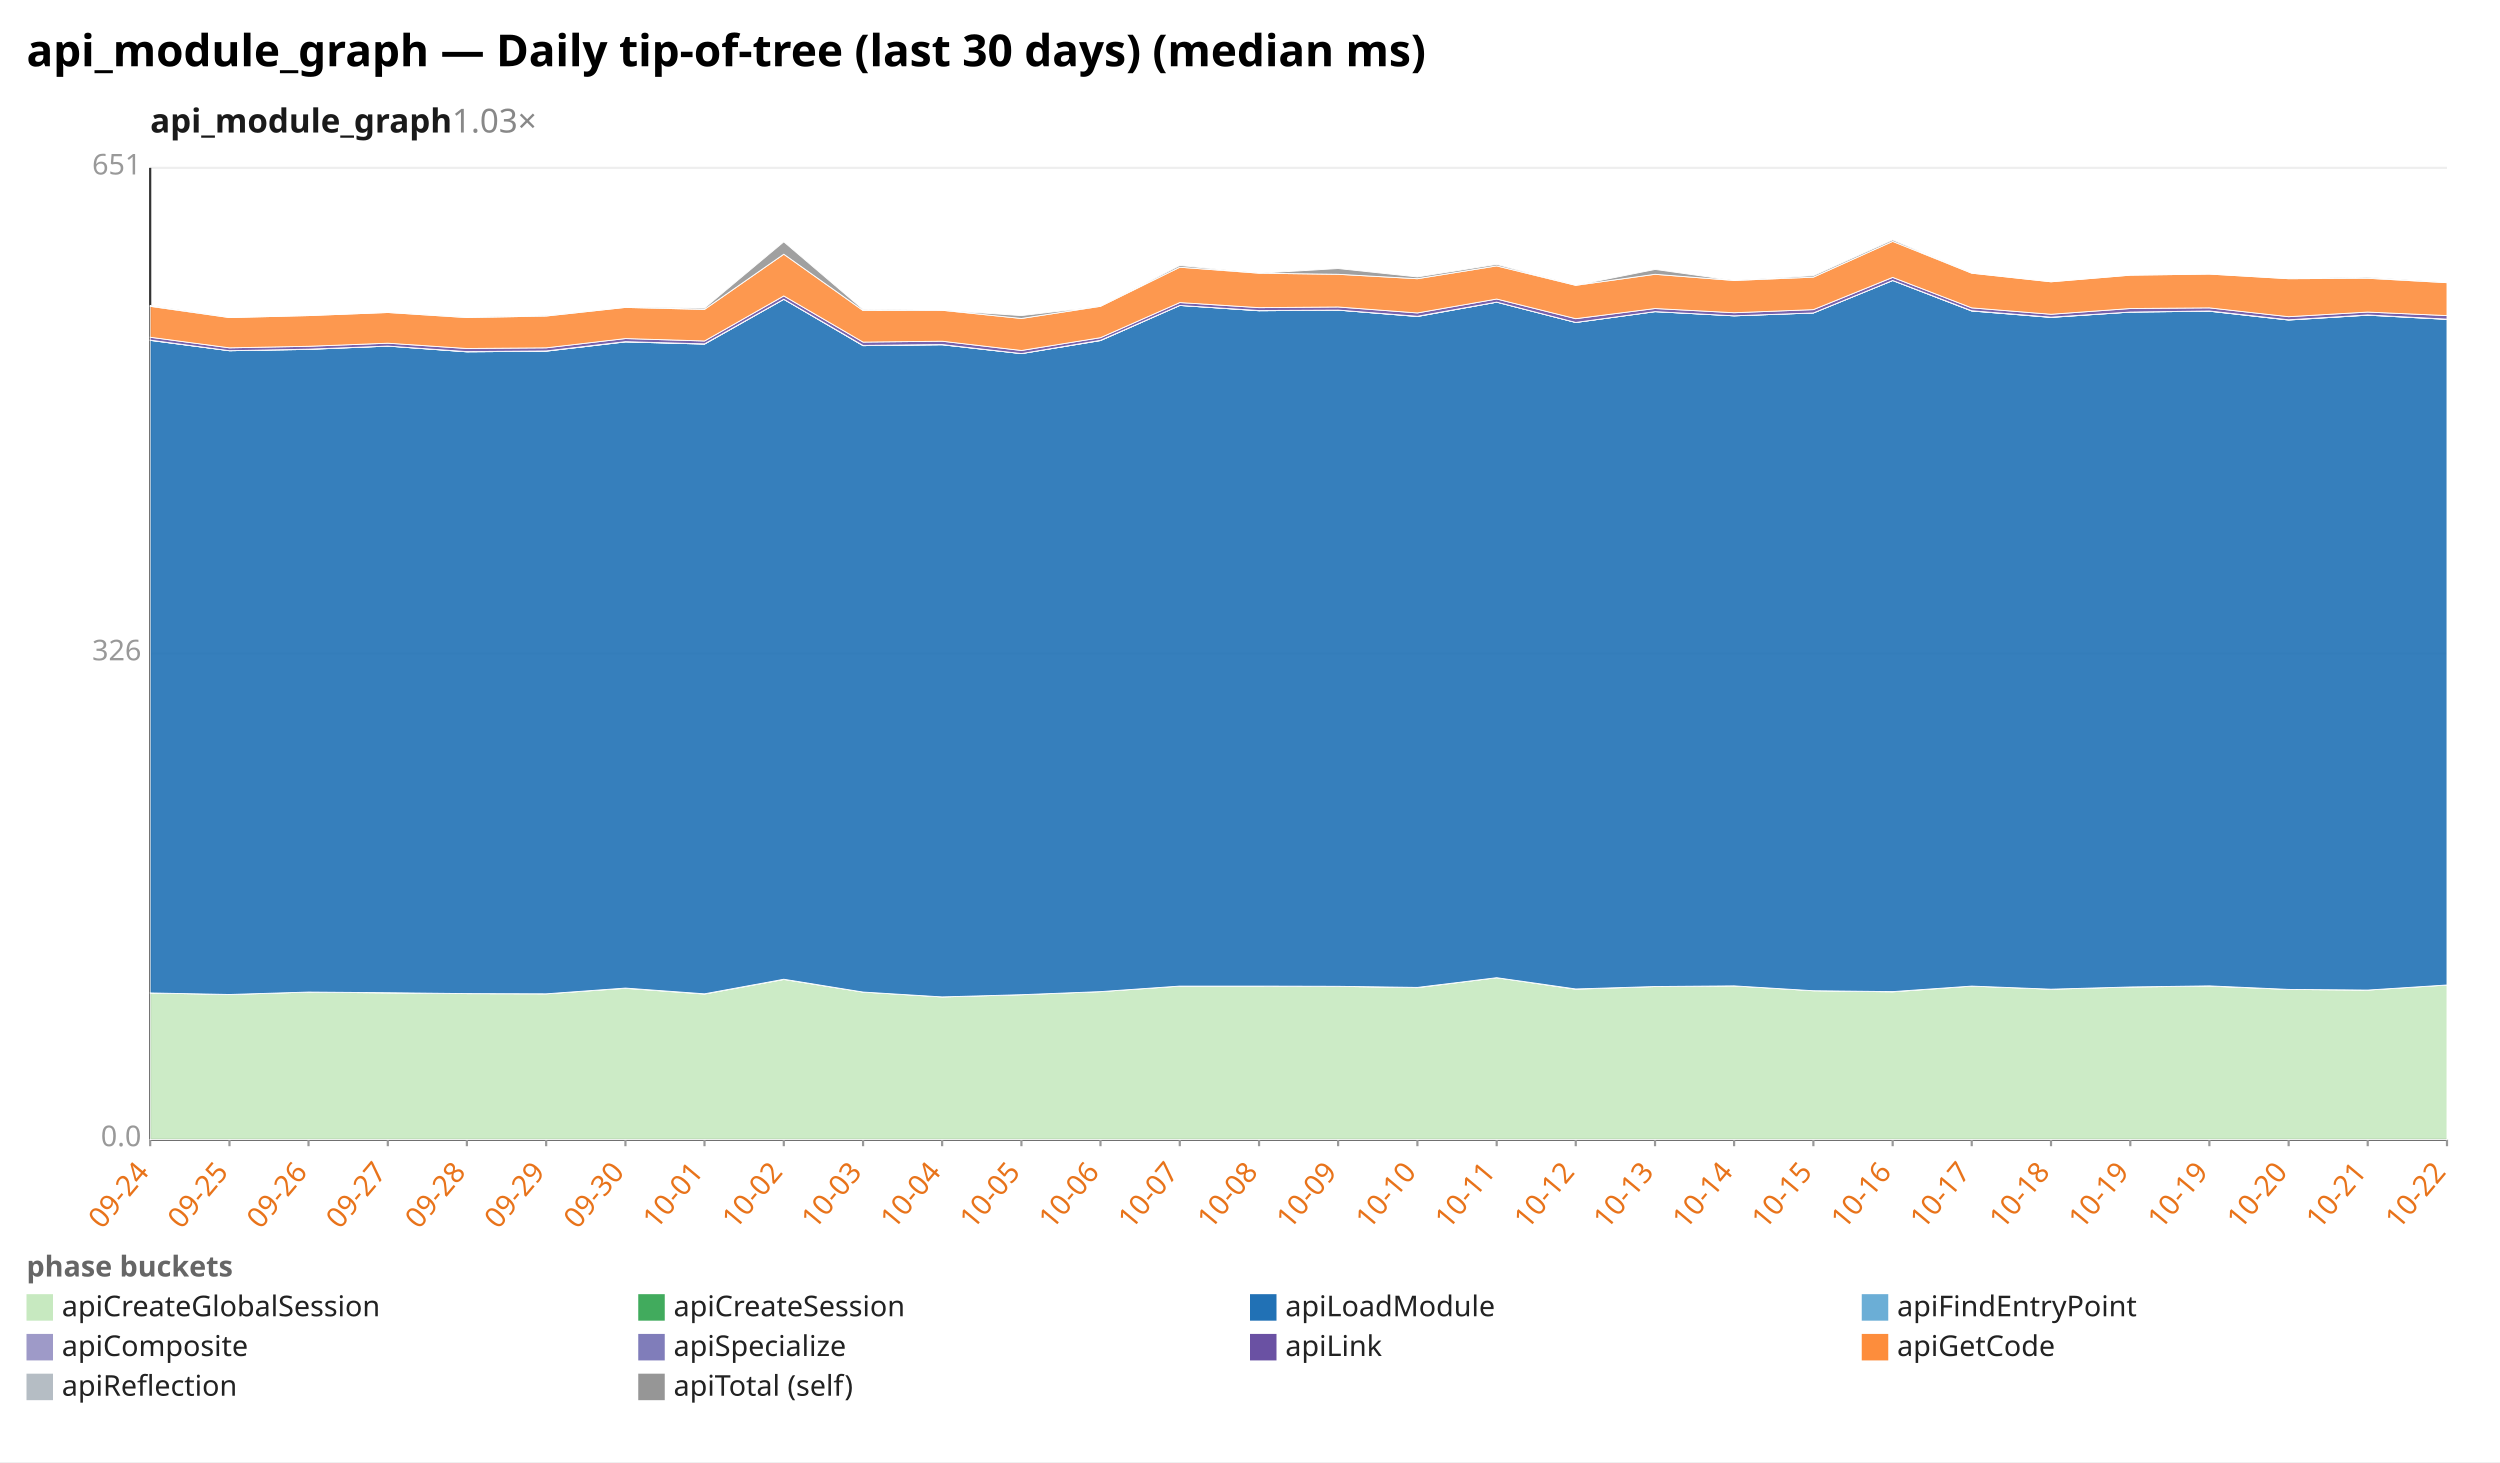
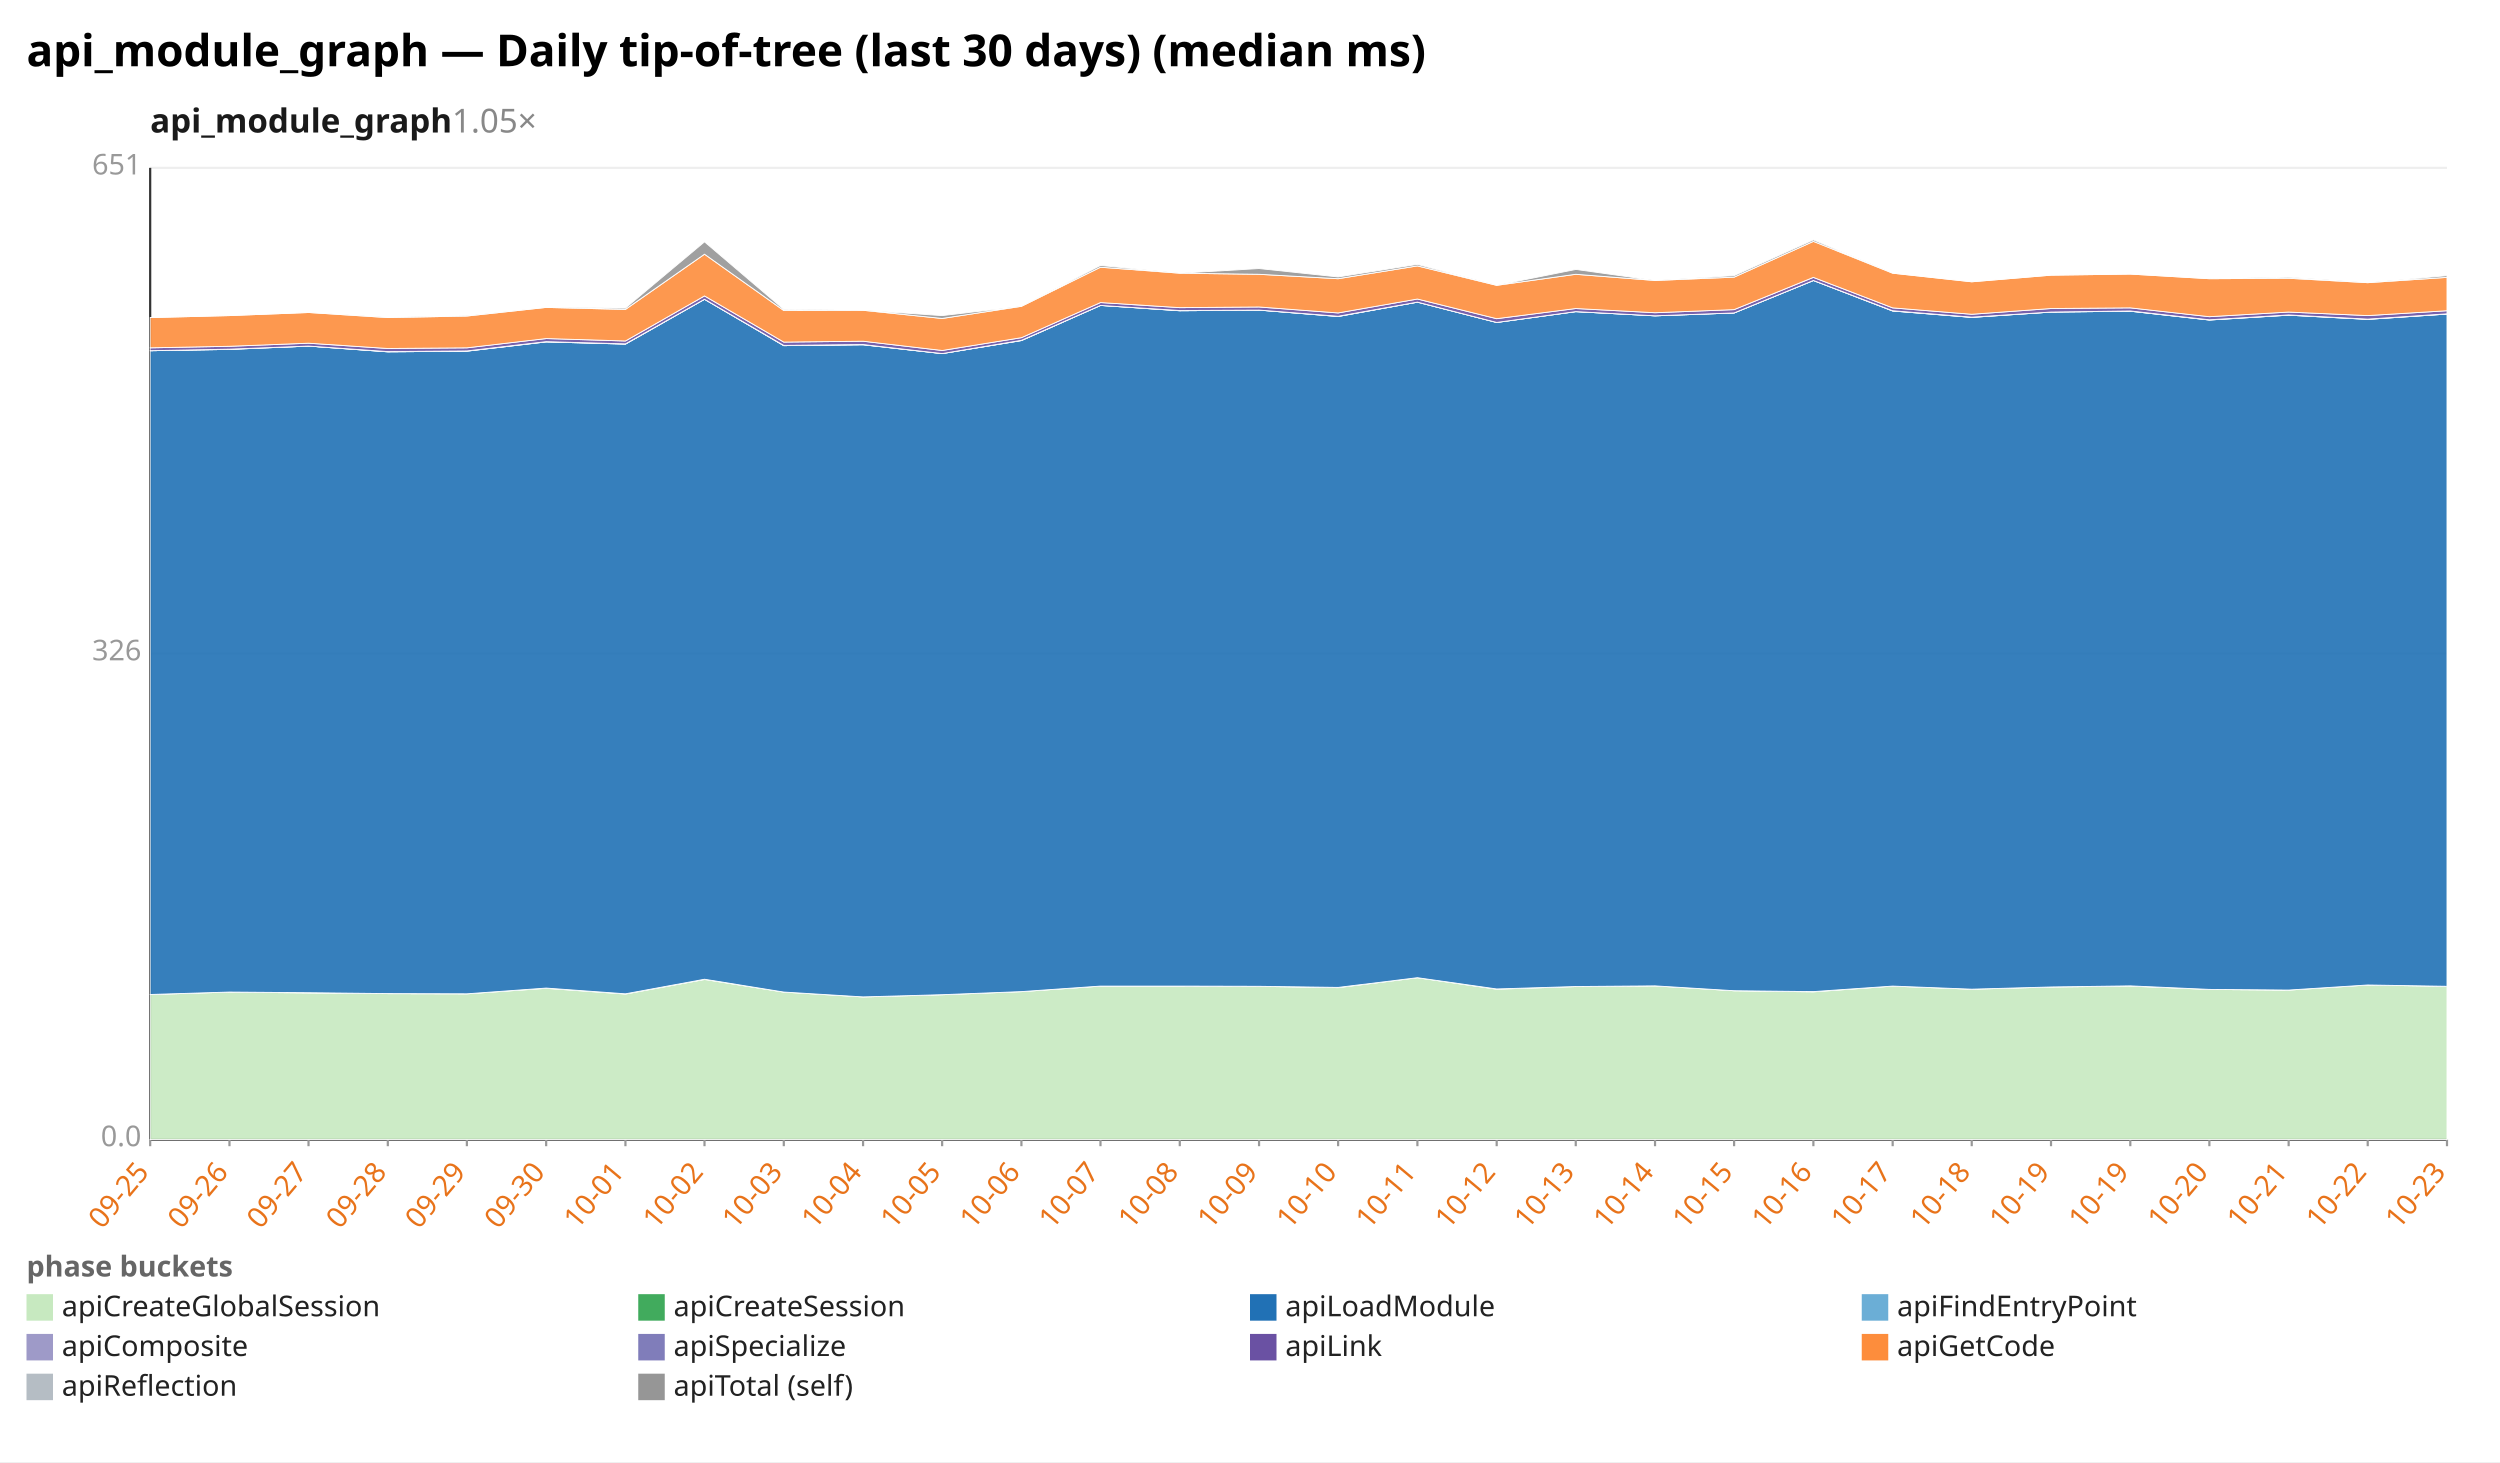
<svg xmlns="http://www.w3.org/2000/svg" width="1132" height="662" viewBox="0 0 1132 662" preserveAspectRatio="xMidYMid meet" font-family="sans-serif" font-size="13">
  <rect width="1132" height="662" fill="white" />
  <text x="12" y="30" font-size="20" font-weight="bold">api_module_graph — Daily tip-of-tree (last 30 days) (median ms)</text>
-   <text x="68" y="60" font-size="15" font-weight="600" fill="#1a1a1a">api_module_graph<tspan fill="#888" font-weight="400" text-decoration="none">  1.03×</tspan>
+   <text x="68" y="60" font-size="15" font-weight="600" fill="#1a1a1a">api_module_graph<tspan fill="#888" font-weight="400" text-decoration="none">  1.05×</tspan>
  </text>
  <line x1="68.0" y1="516.0" x2="1108.0" y2="516.0" stroke="#eee" />
  <text x="64.0" y="519.0" text-anchor="end" fill="#999">0.0</text>
  <line x1="68.0" y1="296.0" x2="1108.0" y2="296.0" stroke="#eee" />
  <text x="64.0" y="299.0" text-anchor="end" fill="#999">326</text>
  <line x1="68.0" y1="76.0" x2="1108.0" y2="76.0" stroke="#eee" />
  <text x="64.0" y="79.0" text-anchor="end" fill="#999">651</text>
  <line x1="68.0" y1="76.0" x2="68.0" y2="516.0" stroke="#333" />
  <line x1="68.0" y1="516.0" x2="1108.0" y2="516.0" stroke="#333" />
  <line x1="68.0" y1="516.0" x2="68.0" y2="519.0" stroke="#999" />
-   <text x="68.0" y="531.0" text-anchor="end" fill="#e8731a" transform="rotate(-50 68.0 531.0)">09-24</text>
+   <text x="68.0" y="531.0" text-anchor="end" fill="#e8731a" transform="rotate(-50 68.0 531.0)">09-25</text>
  <line x1="103.9" y1="516.0" x2="103.9" y2="519.0" stroke="#999" />
-   <text x="103.9" y="531.0" text-anchor="end" fill="#e8731a" transform="rotate(-50 103.9 531.0)">09-25</text>
+   <text x="103.9" y="531.0" text-anchor="end" fill="#e8731a" transform="rotate(-50 103.9 531.0)">09-26</text>
  <line x1="139.7" y1="516.0" x2="139.7" y2="519.0" stroke="#999" />
-   <text x="139.7" y="531.0" text-anchor="end" fill="#e8731a" transform="rotate(-50 139.7 531.0)">09-26</text>
+   <text x="139.7" y="531.0" text-anchor="end" fill="#e8731a" transform="rotate(-50 139.7 531.0)">09-27</text>
  <line x1="175.6" y1="516.0" x2="175.6" y2="519.0" stroke="#999" />
-   <text x="175.6" y="531.0" text-anchor="end" fill="#e8731a" transform="rotate(-50 175.6 531.0)">09-27</text>
+   <text x="175.6" y="531.0" text-anchor="end" fill="#e8731a" transform="rotate(-50 175.6 531.0)">09-28</text>
  <line x1="211.4" y1="516.0" x2="211.4" y2="519.0" stroke="#999" />
-   <text x="211.4" y="531.0" text-anchor="end" fill="#e8731a" transform="rotate(-50 211.4 531.0)">09-28</text>
+   <text x="211.4" y="531.0" text-anchor="end" fill="#e8731a" transform="rotate(-50 211.4 531.0)">09-29</text>
  <line x1="247.3" y1="516.0" x2="247.3" y2="519.0" stroke="#999" />
-   <text x="247.3" y="531.0" text-anchor="end" fill="#e8731a" transform="rotate(-50 247.3 531.0)">09-29</text>
+   <text x="247.3" y="531.0" text-anchor="end" fill="#e8731a" transform="rotate(-50 247.3 531.0)">09-30</text>
  <line x1="283.2" y1="516.0" x2="283.2" y2="519.0" stroke="#999" />
-   <text x="283.2" y="531.0" text-anchor="end" fill="#e8731a" transform="rotate(-50 283.2 531.0)">09-30</text>
+   <text x="283.2" y="531.0" text-anchor="end" fill="#e8731a" transform="rotate(-50 283.2 531.0)">10-01</text>
  <line x1="319.0" y1="516.0" x2="319.0" y2="519.0" stroke="#999" />
-   <text x="319.0" y="531.0" text-anchor="end" fill="#e8731a" transform="rotate(-50 319.0 531.0)">10-01</text>
+   <text x="319.0" y="531.0" text-anchor="end" fill="#e8731a" transform="rotate(-50 319.0 531.0)">10-02</text>
  <line x1="354.9" y1="516.0" x2="354.9" y2="519.0" stroke="#999" />
-   <text x="354.9" y="531.0" text-anchor="end" fill="#e8731a" transform="rotate(-50 354.9 531.0)">10-02</text>
+   <text x="354.9" y="531.0" text-anchor="end" fill="#e8731a" transform="rotate(-50 354.9 531.0)">10-03</text>
  <line x1="390.8" y1="516.0" x2="390.8" y2="519.0" stroke="#999" />
-   <text x="390.8" y="531.0" text-anchor="end" fill="#e8731a" transform="rotate(-50 390.8 531.0)">10-03</text>
+   <text x="390.8" y="531.0" text-anchor="end" fill="#e8731a" transform="rotate(-50 390.8 531.0)">10-04</text>
  <line x1="426.6" y1="516.0" x2="426.6" y2="519.0" stroke="#999" />
-   <text x="426.6" y="531.0" text-anchor="end" fill="#e8731a" transform="rotate(-50 426.6 531.0)">10-04</text>
+   <text x="426.6" y="531.0" text-anchor="end" fill="#e8731a" transform="rotate(-50 426.6 531.0)">10-05</text>
  <line x1="462.5" y1="516.0" x2="462.5" y2="519.0" stroke="#999" />
-   <text x="462.5" y="531.0" text-anchor="end" fill="#e8731a" transform="rotate(-50 462.5 531.0)">10-05</text>
+   <text x="462.5" y="531.0" text-anchor="end" fill="#e8731a" transform="rotate(-50 462.5 531.0)">10-06</text>
  <line x1="498.3" y1="516.0" x2="498.3" y2="519.0" stroke="#999" />
-   <text x="498.3" y="531.0" text-anchor="end" fill="#e8731a" transform="rotate(-50 498.3 531.0)">10-06</text>
+   <text x="498.3" y="531.0" text-anchor="end" fill="#e8731a" transform="rotate(-50 498.3 531.0)">10-07</text>
  <line x1="534.2" y1="516.0" x2="534.2" y2="519.0" stroke="#999" />
-   <text x="534.2" y="531.0" text-anchor="end" fill="#e8731a" transform="rotate(-50 534.2 531.0)">10-07</text>
+   <text x="534.2" y="531.0" text-anchor="end" fill="#e8731a" transform="rotate(-50 534.2 531.0)">10-08</text>
  <line x1="570.1" y1="516.0" x2="570.1" y2="519.0" stroke="#999" />
-   <text x="570.1" y="531.0" text-anchor="end" fill="#e8731a" transform="rotate(-50 570.1 531.0)">10-08</text>
+   <text x="570.1" y="531.0" text-anchor="end" fill="#e8731a" transform="rotate(-50 570.1 531.0)">10-09</text>
  <line x1="605.9" y1="516.0" x2="605.9" y2="519.0" stroke="#999" />
-   <text x="605.9" y="531.0" text-anchor="end" fill="#e8731a" transform="rotate(-50 605.9 531.0)">10-09</text>
+   <text x="605.9" y="531.0" text-anchor="end" fill="#e8731a" transform="rotate(-50 605.9 531.0)">10-10</text>
  <line x1="641.8" y1="516.0" x2="641.8" y2="519.0" stroke="#999" />
-   <text x="641.8" y="531.0" text-anchor="end" fill="#e8731a" transform="rotate(-50 641.8 531.0)">10-10</text>
+   <text x="641.8" y="531.0" text-anchor="end" fill="#e8731a" transform="rotate(-50 641.8 531.0)">10-11</text>
  <line x1="677.7" y1="516.0" x2="677.7" y2="519.0" stroke="#999" />
-   <text x="677.7" y="531.0" text-anchor="end" fill="#e8731a" transform="rotate(-50 677.7 531.0)">10-11</text>
+   <text x="677.7" y="531.0" text-anchor="end" fill="#e8731a" transform="rotate(-50 677.7 531.0)">10-12</text>
  <line x1="713.5" y1="516.0" x2="713.5" y2="519.0" stroke="#999" />
-   <text x="713.5" y="531.0" text-anchor="end" fill="#e8731a" transform="rotate(-50 713.5 531.0)">10-12</text>
+   <text x="713.5" y="531.0" text-anchor="end" fill="#e8731a" transform="rotate(-50 713.5 531.0)">10-13</text>
  <line x1="749.4" y1="516.0" x2="749.4" y2="519.0" stroke="#999" />
-   <text x="749.4" y="531.0" text-anchor="end" fill="#e8731a" transform="rotate(-50 749.4 531.0)">10-13</text>
+   <text x="749.4" y="531.0" text-anchor="end" fill="#e8731a" transform="rotate(-50 749.4 531.0)">10-14</text>
  <line x1="785.2" y1="516.0" x2="785.2" y2="519.0" stroke="#999" />
-   <text x="785.2" y="531.0" text-anchor="end" fill="#e8731a" transform="rotate(-50 785.2 531.0)">10-14</text>
+   <text x="785.2" y="531.0" text-anchor="end" fill="#e8731a" transform="rotate(-50 785.2 531.0)">10-15</text>
  <line x1="821.1" y1="516.0" x2="821.1" y2="519.0" stroke="#999" />
-   <text x="821.1" y="531.0" text-anchor="end" fill="#e8731a" transform="rotate(-50 821.1 531.0)">10-15</text>
+   <text x="821.1" y="531.0" text-anchor="end" fill="#e8731a" transform="rotate(-50 821.1 531.0)">10-16</text>
  <line x1="857.0" y1="516.0" x2="857.0" y2="519.0" stroke="#999" />
-   <text x="857.0" y="531.0" text-anchor="end" fill="#e8731a" transform="rotate(-50 857.0 531.0)">10-16</text>
+   <text x="857.0" y="531.0" text-anchor="end" fill="#e8731a" transform="rotate(-50 857.0 531.0)">10-17</text>
  <line x1="892.8" y1="516.0" x2="892.8" y2="519.0" stroke="#999" />
-   <text x="892.8" y="531.0" text-anchor="end" fill="#e8731a" transform="rotate(-50 892.8 531.0)">10-17</text>
+   <text x="892.8" y="531.0" text-anchor="end" fill="#e8731a" transform="rotate(-50 892.8 531.0)">10-18</text>
  <line x1="928.7" y1="516.0" x2="928.7" y2="519.0" stroke="#999" />
-   <text x="928.7" y="531.0" text-anchor="end" fill="#e8731a" transform="rotate(-50 928.7 531.0)">10-18</text>
+   <text x="928.7" y="531.0" text-anchor="end" fill="#e8731a" transform="rotate(-50 928.7 531.0)">10-19</text>
  <line x1="964.6" y1="516.0" x2="964.6" y2="519.0" stroke="#999" />
  <text x="964.6" y="531.0" text-anchor="end" fill="#e8731a" transform="rotate(-50 964.6 531.0)">10-19</text>
  <line x1="1000.4" y1="516.0" x2="1000.4" y2="519.0" stroke="#999" />
-   <text x="1000.4" y="531.0" text-anchor="end" fill="#e8731a" transform="rotate(-50 1000.4 531.0)">10-19</text>
+   <text x="1000.4" y="531.0" text-anchor="end" fill="#e8731a" transform="rotate(-50 1000.4 531.0)">10-20</text>
  <line x1="1036.3" y1="516.0" x2="1036.3" y2="519.0" stroke="#999" />
-   <text x="1036.3" y="531.0" text-anchor="end" fill="#e8731a" transform="rotate(-50 1036.3 531.0)">10-20</text>
+   <text x="1036.3" y="531.0" text-anchor="end" fill="#e8731a" transform="rotate(-50 1036.3 531.0)">10-21</text>
  <line x1="1072.1" y1="516.0" x2="1072.1" y2="519.0" stroke="#999" />
-   <text x="1072.1" y="531.0" text-anchor="end" fill="#e8731a" transform="rotate(-50 1072.1 531.0)">10-21</text>
+   <text x="1072.1" y="531.0" text-anchor="end" fill="#e8731a" transform="rotate(-50 1072.1 531.0)">10-22</text>
  <line x1="1108.0" y1="516.0" x2="1108.0" y2="519.0" stroke="#999" />
-   <text x="1108.0" y="531.0" text-anchor="end" fill="#e8731a" transform="rotate(-50 1108.0 531.0)">10-22</text>
-   <polygon points="68.0,449.6 103.9,450.3 139.7,449.2 175.6,449.6 211.4,449.9 247.3,450.0 283.2,447.5 319.0,450.1 354.9,443.5 390.8,449.2 426.6,451.4 462.5,450.4 498.3,449.0 534.2,446.5 570.1,446.5 605.9,446.6 641.8,447.2 677.7,442.7 713.5,447.9 749.4,446.7 785.2,446.4 821.1,448.6 857.0,449.1 892.8,446.5 928.7,447.9 964.6,446.9 1000.4,446.5 1036.3,448.0 1072.1,448.3 1108.0,446.0 1108.0,516.0 1072.1,516.0 1036.3,516.0 1000.4,516.0 964.6,516.0 928.7,516.0 892.8,516.0 857.0,516.0 821.1,516.0 785.2,516.0 749.4,516.0 713.5,516.0 677.7,516.0 641.8,516.0 605.9,516.0 570.1,516.0 534.2,516.0 498.3,516.0 462.5,516.0 426.6,516.0 390.8,516.0 354.9,516.0 319.0,516.0 283.2,516.0 247.3,516.0 211.4,516.0 175.6,516.0 139.7,516.0 103.9,516.0 68.0,516.0" fill="#c7e9c0" fill-opacity="0.9" stroke="#fff" stroke-width="0.4" />
-   <polygon points="68.0,449.6 103.9,450.3 139.7,449.2 175.6,449.5 211.4,449.9 247.3,450.0 283.2,447.4 319.0,450.0 354.9,443.4 390.8,449.2 426.6,451.4 462.5,450.4 498.3,449.0 534.2,446.5 570.1,446.5 605.9,446.6 641.8,447.1 677.7,442.7 713.5,447.8 749.4,446.7 785.2,446.4 821.1,448.6 857.0,449.0 892.8,446.5 928.7,447.9 964.6,446.9 1000.4,446.4 1036.3,448.0 1072.1,448.3 1108.0,446.0 1108.0,446.0 1072.1,448.3 1036.3,448.0 1000.4,446.5 964.6,446.9 928.7,447.9 892.8,446.5 857.0,449.1 821.1,448.6 785.2,446.4 749.4,446.7 713.5,447.9 677.7,442.7 641.8,447.2 605.9,446.6 570.1,446.5 534.2,446.5 498.3,449.0 462.5,450.4 426.6,451.4 390.8,449.2 354.9,443.5 319.0,450.1 283.2,447.5 247.3,450.0 211.4,449.9 175.6,449.6 139.7,449.2 103.9,450.3 68.0,449.6" fill="#41ab5d" fill-opacity="0.9" stroke="#fff" stroke-width="0.4" />
-   <polygon points="68.0,154.1 103.9,158.8 139.7,158.2 175.6,156.7 211.4,159.3 247.3,159.0 283.2,154.8 319.0,155.8 354.9,135.5 390.8,156.5 426.6,156.1 462.5,160.1 498.3,154.2 534.2,138.3 570.1,140.7 605.9,140.4 641.8,143.3 677.7,136.8 713.5,146.0 749.4,141.1 785.2,143.0 821.1,141.7 857.0,127.0 892.8,140.8 928.7,143.7 964.6,141.3 1000.4,140.9 1036.3,144.9 1072.1,142.7 1108.0,144.6 1108.0,446.0 1072.1,448.3 1036.3,448.0 1000.4,446.4 964.6,446.9 928.7,447.9 892.8,446.5 857.0,449.0 821.1,448.6 785.2,446.4 749.4,446.7 713.5,447.8 677.7,442.7 641.8,447.1 605.9,446.6 570.1,446.5 534.2,446.5 498.3,449.0 462.5,450.4 426.6,451.4 390.8,449.2 354.9,443.4 319.0,450.0 283.2,447.4 247.3,450.0 211.4,449.9 175.6,449.5 139.7,449.2 103.9,450.3 68.0,449.6" fill="#2171b5" fill-opacity="0.9" stroke="#fff" stroke-width="0.4" />
-   <polygon points="68.0,154.1 103.9,158.8 139.7,158.2 175.6,156.7 211.4,159.3 247.3,159.0 283.2,154.8 319.0,155.8 354.9,135.5 390.8,156.5 426.6,156.1 462.5,160.1 498.3,154.2 534.2,138.3 570.1,140.7 605.9,140.4 641.8,143.3 677.7,136.8 713.5,146.0 749.4,141.1 785.2,143.0 821.1,141.7 857.0,127.0 892.8,140.8 928.7,143.7 964.6,141.3 1000.4,140.9 1036.3,144.9 1072.1,142.7 1108.0,144.6 1108.0,144.6 1072.1,142.7 1036.3,144.9 1000.4,140.9 964.6,141.3 928.7,143.7 892.8,140.8 857.0,127.0 821.1,141.7 785.2,143.0 749.4,141.1 713.5,146.0 677.7,136.8 641.8,143.3 605.9,140.4 570.1,140.7 534.2,138.3 498.3,154.2 462.5,160.1 426.6,156.1 390.8,156.5 354.9,135.5 319.0,155.8 283.2,154.8 247.3,159.0 211.4,159.3 175.6,156.7 139.7,158.2 103.9,158.8 68.0,154.1" fill="#6baed6" fill-opacity="0.9" stroke="#fff" stroke-width="0.4" />
-   <polygon points="68.0,154.0 103.9,158.8 139.7,158.1 175.6,156.7 211.4,159.2 247.3,158.9 283.2,154.7 319.0,155.7 354.9,135.5 390.8,156.4 426.6,156.0 462.5,160.1 498.3,154.1 534.2,138.3 570.1,140.6 605.9,140.4 641.8,143.2 677.7,136.8 713.5,146.0 749.4,141.1 785.2,143.0 821.1,141.7 857.0,127.0 892.8,140.7 928.7,143.6 964.6,141.3 1000.4,140.8 1036.3,144.8 1072.1,142.6 1108.0,144.5 1108.0,144.6 1072.1,142.7 1036.3,144.9 1000.4,140.9 964.6,141.3 928.7,143.7 892.8,140.8 857.0,127.0 821.1,141.7 785.2,143.0 749.4,141.1 713.5,146.0 677.7,136.8 641.8,143.3 605.9,140.4 570.1,140.7 534.2,138.3 498.3,154.2 462.5,160.1 426.6,156.1 390.8,156.5 354.9,135.5 319.0,155.8 283.2,154.8 247.3,159.0 211.4,159.3 175.6,156.7 139.7,158.2 103.9,158.8 68.0,154.1" fill="#9e9ac8" fill-opacity="0.9" stroke="#fff" stroke-width="0.4" />
-   <polygon points="68.0,152.7 103.9,157.5 139.7,156.8 175.6,155.4 211.4,157.8 247.3,157.5 283.2,153.3 319.0,154.4 354.9,134.0 390.8,154.9 426.6,154.5 462.5,158.7 498.3,152.9 534.2,137.0 570.1,139.3 605.9,139.0 641.8,141.7 677.7,135.4 713.5,144.3 749.4,139.7 785.2,141.6 821.1,140.2 857.0,125.6 892.8,139.4 928.7,142.3 964.6,139.7 1000.4,139.4 1036.3,143.4 1072.1,141.3 1108.0,142.9 1108.0,144.5 1072.1,142.6 1036.3,144.8 1000.4,140.8 964.6,141.3 928.7,143.6 892.8,140.7 857.0,127.0 821.1,141.7 785.2,143.0 749.4,141.1 713.5,146.0 677.7,136.8 641.8,143.2 605.9,140.4 570.1,140.6 534.2,138.3 498.3,154.1 462.5,160.1 426.6,156.0 390.8,156.4 354.9,135.5 319.0,155.7 283.2,154.7 247.3,158.9 211.4,159.2 175.6,156.7 139.7,158.1 103.9,158.8 68.0,154.0" fill="#6a51a3" fill-opacity="0.9" stroke="#fff" stroke-width="0.4" />
-   <polygon points="68.0,138.7 103.9,143.8 139.7,142.9 175.6,141.5 211.4,143.8 247.3,143.1 283.2,139.2 319.0,140.1 354.9,115.1 390.8,140.6 426.6,140.5 462.5,144.2 498.3,138.7 534.2,121.0 570.1,123.7 605.9,124.2 641.8,126.2 677.7,120.4 713.5,129.2 749.4,124.2 785.2,127.0 821.1,125.5 857.0,109.3 892.8,123.7 928.7,127.6 964.6,124.6 1000.4,124.1 1036.3,126.2 1072.1,126.0 1108.0,128.0 1108.0,142.9 1072.1,141.3 1036.3,143.4 1000.4,139.4 964.6,139.7 928.7,142.3 892.8,139.4 857.0,125.6 821.1,140.2 785.2,141.6 749.4,139.7 713.5,144.3 677.7,135.4 641.8,141.7 605.9,139.0 570.1,139.3 534.2,137.0 498.3,152.9 462.5,158.7 426.6,154.5 390.8,154.9 354.9,134.0 319.0,154.4 283.2,153.3 247.3,157.5 211.4,157.8 175.6,155.4 139.7,156.8 103.9,157.5 68.0,152.7" fill="#fd8d3c" fill-opacity="0.9" stroke="#fff" stroke-width="0.4" />
-   <polygon points="68.0,138.3 103.9,143.8 139.7,142.9 175.6,141.5 211.4,143.7 247.3,143.0 283.2,139.2 319.0,139.5 354.9,109.5 390.8,140.1 426.6,140.5 462.5,142.9 498.3,138.7 534.2,120.2 570.1,123.7 605.9,121.6 641.8,125.4 677.7,119.7 713.5,129.2 749.4,122.0 785.2,127.0 821.1,124.8 857.0,108.6 892.8,123.7 928.7,127.6 964.6,124.6 1000.4,124.1 1036.3,126.2 1072.1,125.5 1108.0,128.0 1108.0,128.0 1072.1,126.0 1036.3,126.2 1000.4,124.1 964.6,124.6 928.7,127.6 892.8,123.7 857.0,109.3 821.1,125.5 785.2,127.0 749.4,124.2 713.5,129.2 677.7,120.4 641.8,126.2 605.9,124.2 570.1,123.7 534.2,121.0 498.3,138.7 462.5,144.2 426.6,140.5 390.8,140.6 354.9,115.1 319.0,140.1 283.2,139.2 247.3,143.1 211.4,143.8 175.6,141.5 139.7,142.9 103.9,143.8 68.0,138.7" fill="#969696" fill-opacity="0.9" stroke="#fff" stroke-width="0.4" />
+   <text x="1108.0" y="531.0" text-anchor="end" fill="#e8731a" transform="rotate(-50 1108.0 531.0)">10-23</text>
+   <polygon points="68.0,450.3 103.9,449.2 139.7,449.6 175.6,449.9 211.4,450.0 247.3,447.5 283.2,450.1 319.0,443.5 354.9,449.2 390.8,451.4 426.6,450.4 462.5,449.0 498.3,446.5 534.2,446.5 570.1,446.6 605.9,447.2 641.8,442.7 677.7,447.9 713.5,446.7 749.4,446.4 785.2,448.6 821.1,449.1 857.0,446.5 892.8,447.9 928.7,446.9 964.6,446.5 1000.4,448.0 1036.3,448.3 1072.1,446.0 1108.0,446.6 1108.0,516.0 1072.1,516.0 1036.3,516.0 1000.4,516.0 964.6,516.0 928.7,516.0 892.8,516.0 857.0,516.0 821.1,516.0 785.2,516.0 749.4,516.0 713.5,516.0 677.7,516.0 641.8,516.0 605.9,516.0 570.1,516.0 534.2,516.0 498.3,516.0 462.5,516.0 426.6,516.0 390.8,516.0 354.9,516.0 319.0,516.0 283.2,516.0 247.3,516.0 211.4,516.0 175.6,516.0 139.7,516.0 103.9,516.0 68.0,516.0" fill="#c7e9c0" fill-opacity="0.9" stroke="#fff" stroke-width="0.4" />
+   <polygon points="68.0,450.3 103.9,449.2 139.7,449.5 175.6,449.9 211.4,450.0 247.3,447.4 283.2,450.0 319.0,443.4 354.9,449.2 390.8,451.4 426.6,450.4 462.5,449.0 498.3,446.5 534.2,446.5 570.1,446.6 605.9,447.1 641.8,442.7 677.7,447.8 713.5,446.7 749.4,446.4 785.2,448.6 821.1,449.0 857.0,446.5 892.8,447.9 928.7,446.9 964.6,446.4 1000.4,448.0 1036.3,448.3 1072.1,446.0 1108.0,446.6 1108.0,446.6 1072.1,446.0 1036.3,448.3 1000.4,448.0 964.6,446.5 928.7,446.9 892.8,447.9 857.0,446.5 821.1,449.1 785.2,448.6 749.4,446.4 713.5,446.7 677.7,447.9 641.8,442.7 605.9,447.2 570.1,446.6 534.2,446.5 498.3,446.5 462.5,449.0 426.6,450.4 390.8,451.4 354.9,449.2 319.0,443.5 283.2,450.1 247.3,447.5 211.4,450.0 175.6,449.9 139.7,449.6 103.9,449.2 68.0,450.3" fill="#41ab5d" fill-opacity="0.9" stroke="#fff" stroke-width="0.4" />
+   <polygon points="68.0,158.8 103.9,158.2 139.7,156.7 175.6,159.3 211.4,159.0 247.3,154.8 283.2,155.8 319.0,135.5 354.9,156.5 390.8,156.1 426.6,160.1 462.5,154.2 498.3,138.3 534.2,140.7 570.1,140.4 605.9,143.3 641.8,136.8 677.7,146.0 713.5,141.1 749.4,143.0 785.2,141.7 821.1,127.0 857.0,140.8 892.8,143.7 928.7,141.3 964.6,140.9 1000.4,144.9 1036.3,142.7 1072.1,144.6 1108.0,142.2 1108.0,446.6 1072.1,446.0 1036.3,448.3 1000.4,448.0 964.6,446.4 928.7,446.9 892.8,447.9 857.0,446.5 821.1,449.0 785.2,448.6 749.4,446.4 713.5,446.7 677.7,447.8 641.8,442.7 605.9,447.1 570.1,446.6 534.2,446.5 498.3,446.5 462.5,449.0 426.6,450.4 390.8,451.4 354.9,449.2 319.0,443.4 283.2,450.0 247.3,447.4 211.4,450.0 175.6,449.9 139.7,449.5 103.9,449.2 68.0,450.3" fill="#2171b5" fill-opacity="0.9" stroke="#fff" stroke-width="0.4" />
+   <polygon points="68.0,158.8 103.9,158.2 139.7,156.7 175.6,159.3 211.4,159.0 247.3,154.8 283.2,155.8 319.0,135.5 354.9,156.5 390.8,156.1 426.6,160.1 462.5,154.2 498.3,138.3 534.2,140.7 570.1,140.4 605.9,143.3 641.8,136.8 677.7,146.0 713.5,141.1 749.4,143.0 785.2,141.7 821.1,127.0 857.0,140.8 892.8,143.7 928.7,141.3 964.6,140.9 1000.4,144.9 1036.3,142.7 1072.1,144.6 1108.0,142.2 1108.0,142.2 1072.1,144.6 1036.3,142.7 1000.4,144.9 964.6,140.9 928.7,141.3 892.8,143.7 857.0,140.8 821.1,127.0 785.2,141.7 749.4,143.0 713.5,141.1 677.7,146.0 641.8,136.8 605.9,143.3 570.1,140.4 534.2,140.7 498.3,138.3 462.5,154.2 426.6,160.1 390.8,156.1 354.9,156.5 319.0,135.5 283.2,155.8 247.3,154.8 211.4,159.0 175.6,159.3 139.7,156.7 103.9,158.2 68.0,158.8" fill="#6baed6" fill-opacity="0.9" stroke="#fff" stroke-width="0.4" />
+   <polygon points="68.0,158.8 103.9,158.1 139.7,156.7 175.6,159.2 211.4,158.9 247.3,154.7 283.2,155.7 319.0,135.5 354.9,156.4 390.8,156.0 426.6,160.1 462.5,154.1 498.3,138.3 534.2,140.6 570.1,140.4 605.9,143.2 641.8,136.8 677.7,146.0 713.5,141.1 749.4,143.0 785.2,141.7 821.1,127.0 857.0,140.7 892.8,143.6 928.7,141.3 964.6,140.8 1000.4,144.8 1036.3,142.6 1072.1,144.5 1108.0,142.1 1108.0,142.2 1072.1,144.6 1036.3,142.7 1000.4,144.9 964.6,140.9 928.7,141.3 892.8,143.7 857.0,140.8 821.1,127.0 785.2,141.7 749.4,143.0 713.5,141.1 677.7,146.0 641.8,136.8 605.9,143.3 570.1,140.4 534.2,140.7 498.3,138.3 462.5,154.2 426.6,160.1 390.8,156.1 354.9,156.5 319.0,135.5 283.2,155.8 247.3,154.8 211.4,159.0 175.6,159.3 139.7,156.7 103.9,158.2 68.0,158.8" fill="#9e9ac8" fill-opacity="0.9" stroke="#fff" stroke-width="0.4" />
+   <polygon points="68.0,157.5 103.9,156.8 139.7,155.4 175.6,157.8 211.4,157.5 247.3,153.3 283.2,154.4 319.0,134.0 354.9,154.9 390.8,154.5 426.6,158.7 462.5,152.9 498.3,137.0 534.2,139.3 570.1,139.0 605.9,141.7 641.8,135.4 677.7,144.3 713.5,139.7 749.4,141.6 785.2,140.2 821.1,125.6 857.0,139.4 892.8,142.3 928.7,139.7 964.6,139.4 1000.4,143.4 1036.3,141.3 1072.1,142.9 1108.0,140.7 1108.0,142.1 1072.1,144.5 1036.3,142.6 1000.4,144.8 964.6,140.8 928.7,141.3 892.8,143.6 857.0,140.7 821.1,127.0 785.2,141.7 749.4,143.0 713.5,141.1 677.7,146.0 641.8,136.8 605.9,143.2 570.1,140.4 534.2,140.6 498.3,138.3 462.5,154.1 426.6,160.1 390.8,156.0 354.9,156.4 319.0,135.5 283.2,155.7 247.3,154.7 211.4,158.9 175.6,159.2 139.7,156.7 103.9,158.1 68.0,158.8" fill="#6a51a3" fill-opacity="0.9" stroke="#fff" stroke-width="0.4" />
+   <polygon points="68.0,143.8 103.9,142.9 139.7,141.5 175.6,143.8 211.4,143.1 247.3,139.2 283.2,140.1 319.0,115.1 354.9,140.6 390.8,140.5 426.6,144.2 462.5,138.7 498.3,121.0 534.2,123.7 570.1,124.2 605.9,126.2 641.8,120.4 677.7,129.2 713.5,124.2 749.4,127.0 785.2,125.5 821.1,109.3 857.0,123.7 892.8,127.6 928.7,124.6 964.6,124.1 1000.4,126.2 1036.3,126.0 1072.1,128.0 1108.0,125.6 1108.0,140.7 1072.1,142.9 1036.3,141.3 1000.4,143.4 964.6,139.4 928.7,139.7 892.8,142.3 857.0,139.4 821.1,125.6 785.2,140.2 749.4,141.6 713.5,139.7 677.7,144.3 641.8,135.4 605.9,141.7 570.1,139.0 534.2,139.3 498.3,137.0 462.5,152.9 426.6,158.7 390.8,154.5 354.9,154.9 319.0,134.0 283.2,154.4 247.3,153.3 211.4,157.5 175.6,157.8 139.7,155.4 103.9,156.8 68.0,157.5" fill="#fd8d3c" fill-opacity="0.9" stroke="#fff" stroke-width="0.4" />
+   <polygon points="68.0,143.8 103.9,142.9 139.7,141.5 175.6,143.7 211.4,143.0 247.3,139.2 283.2,139.5 319.0,109.5 354.9,140.1 390.8,140.5 426.6,142.9 462.5,138.7 498.3,120.2 534.2,123.7 570.1,121.6 605.9,125.4 641.8,119.7 677.7,129.2 713.5,122.0 749.4,127.0 785.2,124.8 821.1,108.6 857.0,123.7 892.8,127.6 928.7,124.6 964.6,124.1 1000.4,126.2 1036.3,125.5 1072.1,128.0 1108.0,124.8 1108.0,125.6 1072.1,128.0 1036.3,126.0 1000.4,126.2 964.6,124.1 928.7,124.6 892.8,127.6 857.0,123.7 821.1,109.3 785.2,125.5 749.4,127.0 713.5,124.2 677.7,129.2 641.8,120.4 605.9,126.2 570.1,124.2 534.2,123.7 498.3,121.0 462.5,138.7 426.6,144.2 390.8,140.5 354.9,140.6 319.0,115.1 283.2,140.1 247.3,139.2 211.4,143.1 175.6,143.8 139.7,141.5 103.9,142.9 68.0,143.8" fill="#969696" fill-opacity="0.9" stroke="#fff" stroke-width="0.4" />
  <text x="12" y="578" fill="#666" font-weight="600">phase buckets</text>
  <rect x="12" y="586" width="12" height="12" fill="#c7e9c0" />
  <text x="28" y="596" fill="#222">apiCreateGlobalSession</text>
  <rect x="289" y="586" width="12" height="12" fill="#41ab5d" />
  <text x="305" y="596" fill="#222">apiCreateSession</text>
  <rect x="566" y="586" width="12" height="12" fill="#2171b5" />
  <text x="582" y="596" fill="#222">apiLoadModule</text>
  <rect x="843" y="586" width="12" height="12" fill="#6baed6" />
  <text x="859" y="596" fill="#222">apiFindEntryPoint</text>
  <rect x="12" y="604" width="12" height="12" fill="#9e9ac8" />
  <text x="28" y="614" fill="#222">apiComposite</text>
  <rect x="289" y="604" width="12" height="12" fill="#807dba" />
  <text x="305" y="614" fill="#222">apiSpecialize</text>
  <rect x="566" y="604" width="12" height="12" fill="#6a51a3" />
  <text x="582" y="614" fill="#222">apiLink</text>
  <rect x="843" y="604" width="12" height="12" fill="#fd8d3c" />
  <text x="859" y="614" fill="#222">apiGetCode</text>
  <rect x="12" y="622" width="12" height="12" fill="#b5bdc4" />
  <text x="28" y="632" fill="#222">apiReflection</text>
  <rect x="289" y="622" width="12" height="12" fill="#969696" />
  <text x="305" y="632" fill="#222">apiTotal (self)</text>
</svg>
